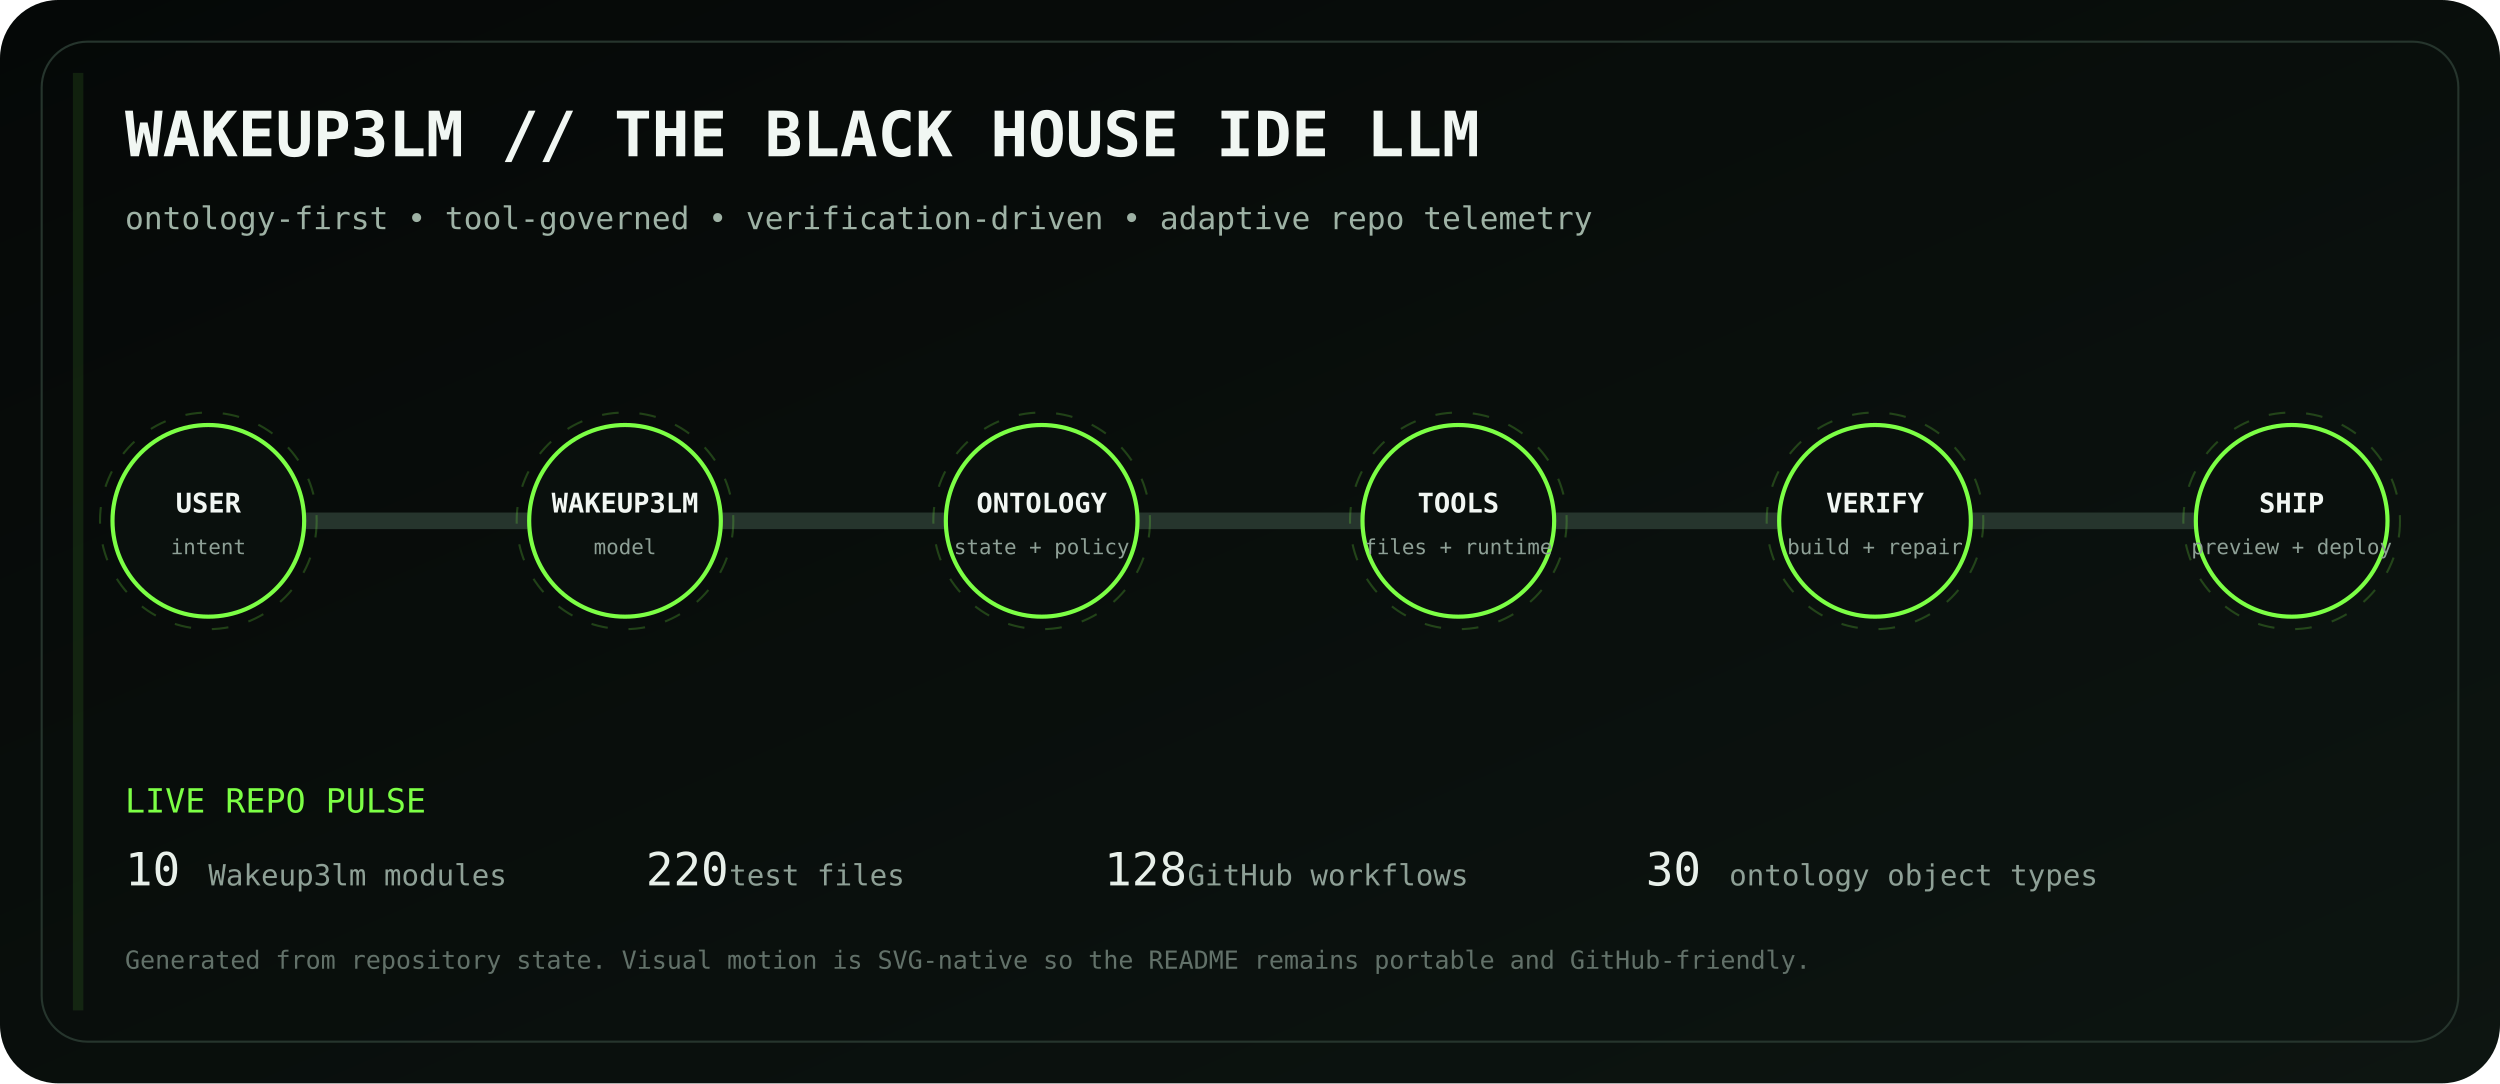
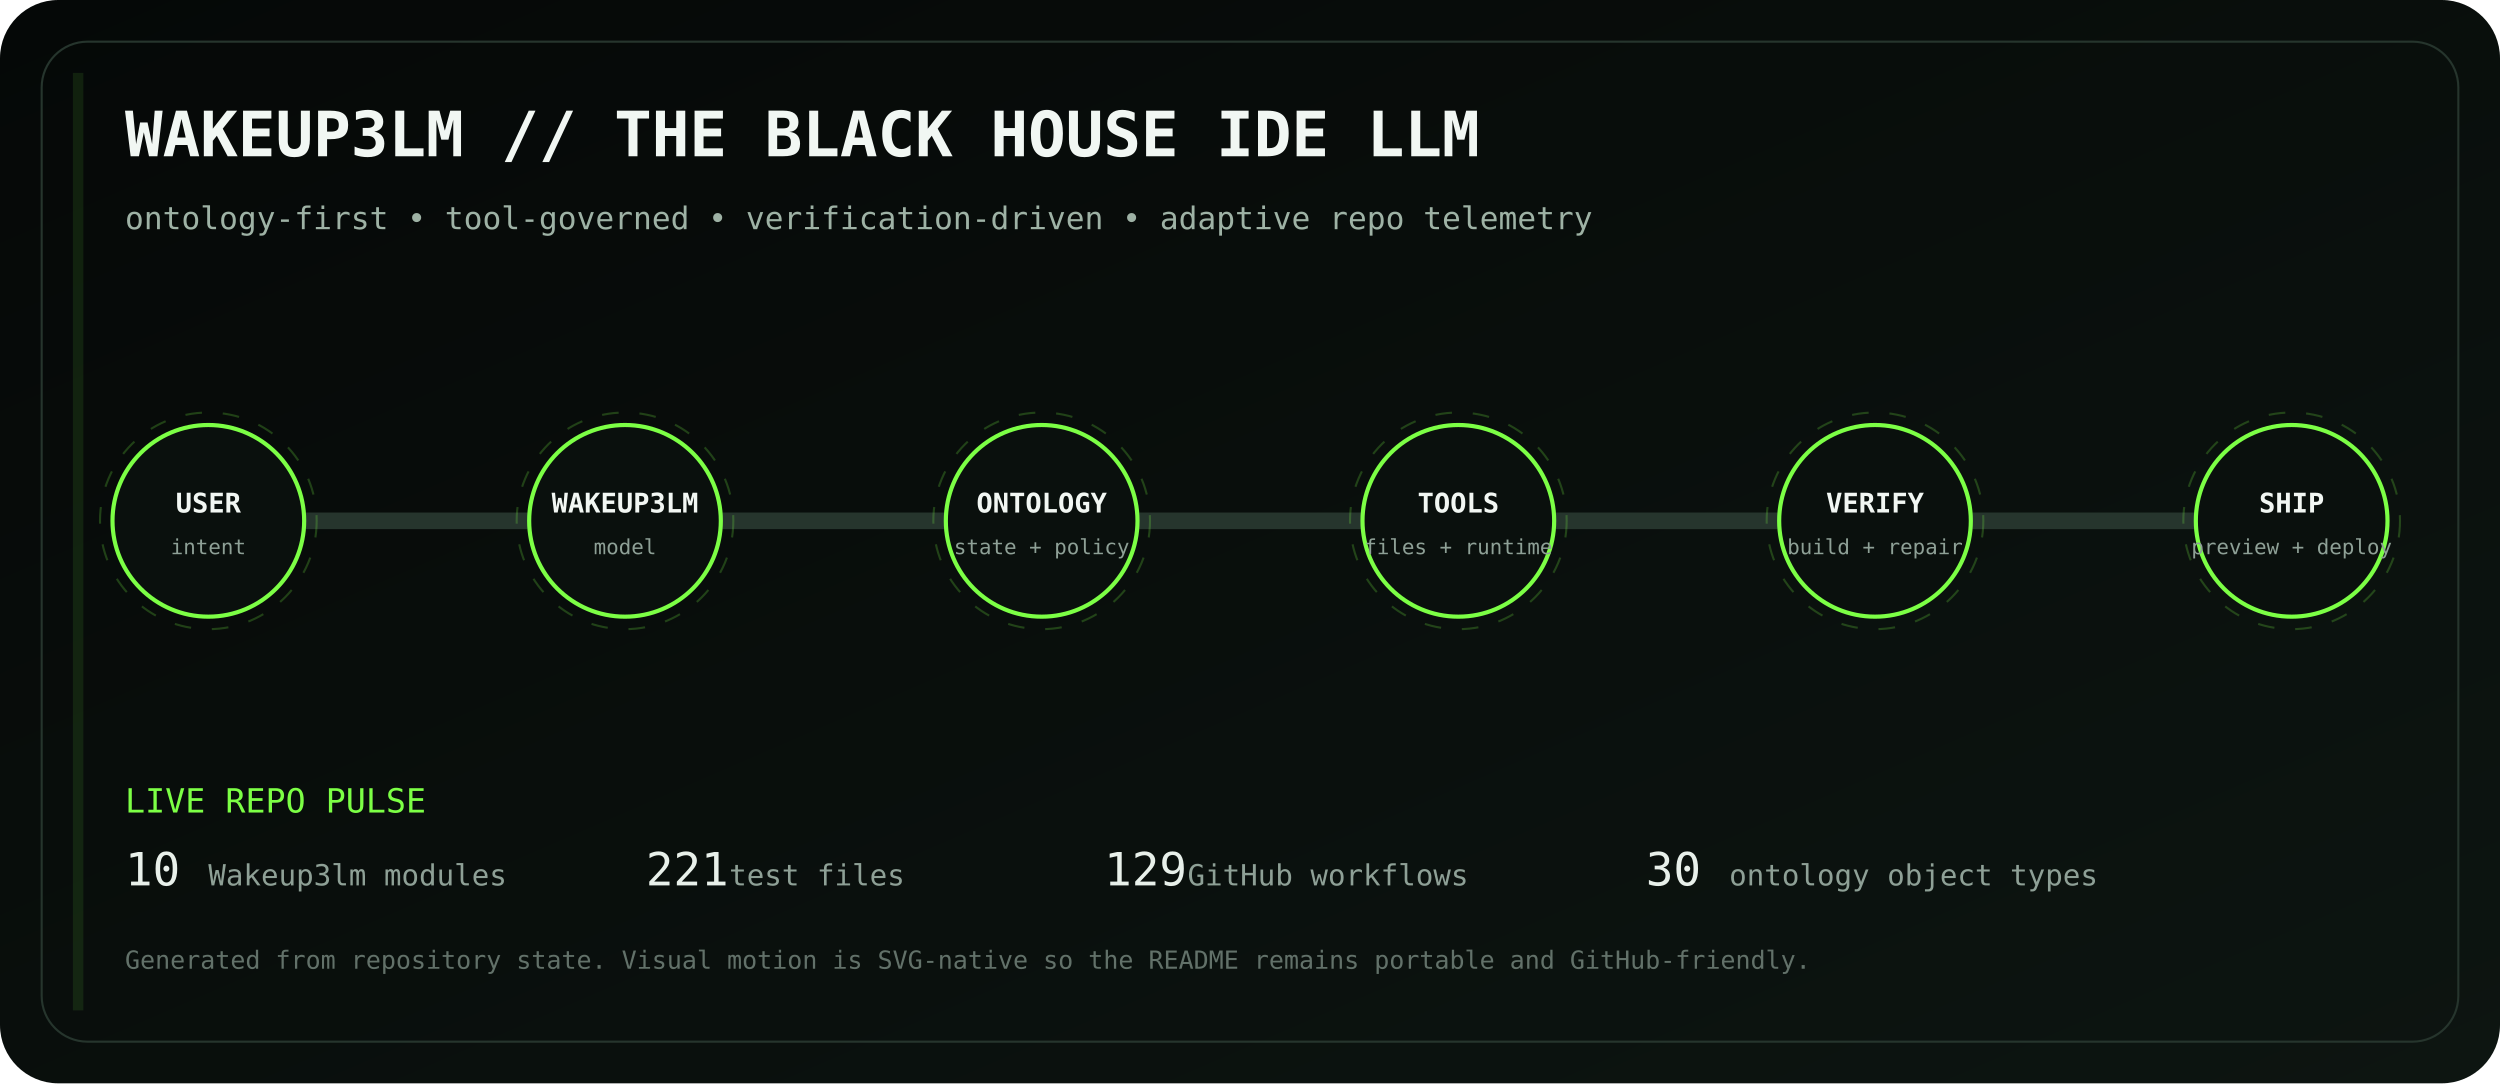
<svg xmlns="http://www.w3.org/2000/svg" viewBox="0 0 1200 520" role="img" aria-labelledby="title desc">
  <defs>
    <linearGradient id="bg" x1="0" y1="0" x2="1" y2="1">
      <stop stop-color="#050807" />
      <stop offset="1" stop-color="#0d1511" />
    </linearGradient>
    <linearGradient id="volt" x1="0" y1="0" x2="1" y2="0">
      <stop stop-color="#7CFF45" />
      <stop offset=".5" stop-color="#D6FF46" />
      <stop offset="1" stop-color="#7CFF45" />
    </linearGradient>
    <filter id="glow">
      <feGaussianBlur stdDeviation="4" result="b" />
      <feMerge>
        <feMergeNode in="b" />
        <feMergeNode in="SourceGraphic" />
      </feMerge>
    </filter>
  </defs>
  <rect width="1200" height="520" rx="28" fill="url(#bg)" />
  <rect x="20" y="20" width="1160" height="480" rx="22" fill="none" stroke="#26352d" />
  <text x="60" y="75" fill="#F1F7F3" font-family="ui-monospace, SFMono-Regular, Menlo, monospace" font-size="30" font-weight="700">WAKEUP3LM // THE BLACK HOUSE IDE LLM</text>
  <text x="60" y="110" fill="#9EB2A5" font-family="ui-monospace, SFMono-Regular, Menlo, monospace" font-size="15">ontology-first • tool-governed • verification-driven • adaptive repo telemetry</text>
  <path d="M100 250 H1100" stroke="#26352d" stroke-width="8" stroke-linecap="round" />
  <path d="M100 250 H1100" stroke="url(#volt)" stroke-width="3" stroke-linecap="round" stroke-dasharray="18 22" filter="url(#glow)">
    <animate attributeName="stroke-dashoffset" values="0;-80" dur="2.8s" repeatCount="indefinite" />
  </path>
  <g transform="translate(100 250)" font-family="ui-monospace, SFMono-Regular, Menlo, monospace">
    <circle r="46" fill="#0A100D" stroke="#7CFF45" stroke-width="2" />
    <circle r="52" fill="none" stroke="#7CFF45" opacity=".22" stroke-dasharray="8 10">
      <animateTransform attributeName="transform" type="rotate" values="0;360" dur="12s" repeatCount="indefinite" />
    </circle>
    <text y="-4" text-anchor="middle" fill="#F2F7F3" font-size="13" font-weight="700">USER</text>
    <text y="16" text-anchor="middle" fill="#8EA096" font-size="10">intent</text>
  </g>
  <g transform="translate(300 250)" font-family="ui-monospace, SFMono-Regular, Menlo, monospace">
    <circle r="46" fill="#0A100D" stroke="#7CFF45" stroke-width="2" />
    <circle r="52" fill="none" stroke="#7CFF45" opacity=".22" stroke-dasharray="8 10">
      <animateTransform attributeName="transform" type="rotate" values="0;360" dur="12s" repeatCount="indefinite" />
    </circle>
    <text y="-4" text-anchor="middle" fill="#F2F7F3" font-size="13" font-weight="700">WAKEUP3LM</text>
    <text y="16" text-anchor="middle" fill="#8EA096" font-size="10">model</text>
  </g>
  <g transform="translate(500 250)" font-family="ui-monospace, SFMono-Regular, Menlo, monospace">
    <circle r="46" fill="#0A100D" stroke="#7CFF45" stroke-width="2" />
    <circle r="52" fill="none" stroke="#7CFF45" opacity=".22" stroke-dasharray="8 10">
      <animateTransform attributeName="transform" type="rotate" values="0;360" dur="12s" repeatCount="indefinite" />
    </circle>
    <text y="-4" text-anchor="middle" fill="#F2F7F3" font-size="13" font-weight="700">ONTOLOGY</text>
    <text y="16" text-anchor="middle" fill="#8EA096" font-size="10">state + policy</text>
  </g>
  <g transform="translate(700 250)" font-family="ui-monospace, SFMono-Regular, Menlo, monospace">
    <circle r="46" fill="#0A100D" stroke="#7CFF45" stroke-width="2" />
    <circle r="52" fill="none" stroke="#7CFF45" opacity=".22" stroke-dasharray="8 10">
      <animateTransform attributeName="transform" type="rotate" values="0;360" dur="12s" repeatCount="indefinite" />
    </circle>
    <text y="-4" text-anchor="middle" fill="#F2F7F3" font-size="13" font-weight="700">TOOLS</text>
    <text y="16" text-anchor="middle" fill="#8EA096" font-size="10">files + runtime</text>
  </g>
  <g transform="translate(900 250)" font-family="ui-monospace, SFMono-Regular, Menlo, monospace">
    <circle r="46" fill="#0A100D" stroke="#7CFF45" stroke-width="2" />
    <circle r="52" fill="none" stroke="#7CFF45" opacity=".22" stroke-dasharray="8 10">
      <animateTransform attributeName="transform" type="rotate" values="0;360" dur="12s" repeatCount="indefinite" />
    </circle>
    <text y="-4" text-anchor="middle" fill="#F2F7F3" font-size="13" font-weight="700">VERIFY</text>
    <text y="16" text-anchor="middle" fill="#8EA096" font-size="10">build + repair</text>
  </g>
  <g transform="translate(1100 250)" font-family="ui-monospace, SFMono-Regular, Menlo, monospace">
    <circle r="46" fill="#0A100D" stroke="#7CFF45" stroke-width="2" />
    <circle r="52" fill="none" stroke="#7CFF45" opacity=".22" stroke-dasharray="8 10">
      <animateTransform attributeName="transform" type="rotate" values="0;360" dur="12s" repeatCount="indefinite" />
    </circle>
    <text y="-4" text-anchor="middle" fill="#F2F7F3" font-size="13" font-weight="700">SHIP</text>
    <text y="16" text-anchor="middle" fill="#8EA096" font-size="10">preview + deploy</text>
  </g>
  <g font-family="ui-monospace, SFMono-Regular, Menlo, monospace">
    <text x="60" y="390" fill="#7CFF45" font-size="16">LIVE REPO PULSE</text>
    <text x="60" y="425" fill="#E8F0EA" font-size="22">10</text>
    <text x="100" y="425" fill="#8EA096" font-size="14"> Wakeup3lm modules</text>
-     <text x="310" y="425" fill="#E8F0EA" font-size="22">220</text>
+     <text x="310" y="425" fill="#E8F0EA" font-size="22">221</text>
    <text x="350" y="425" fill="#8EA096" font-size="14"> test files</text>
-     <text x="530" y="425" fill="#E8F0EA" font-size="22">128</text>
+     <text x="530" y="425" fill="#E8F0EA" font-size="22">129</text>
    <text x="570" y="425" fill="#8EA096" font-size="14"> GitHub workflows</text>
    <text x="790" y="425" fill="#E8F0EA" font-size="22">30</text>
    <text x="830" y="425" fill="#8EA096" font-size="14"> ontology object types</text>
    <text x="60" y="465" fill="#627169" font-size="12">Generated from repository state. Visual motion is SVG-native so the README remains portable and GitHub-friendly.</text>
  </g>
  <rect x="35" y="35" width="5" height="450" fill="#7CFF45" opacity=".1">
    <animate attributeName="x" values="35;1160;35" dur="8s" repeatCount="indefinite" />
    <animate attributeName="opacity" values=".05;.28;.05" dur="8s" repeatCount="indefinite" />
  </rect>
</svg>
